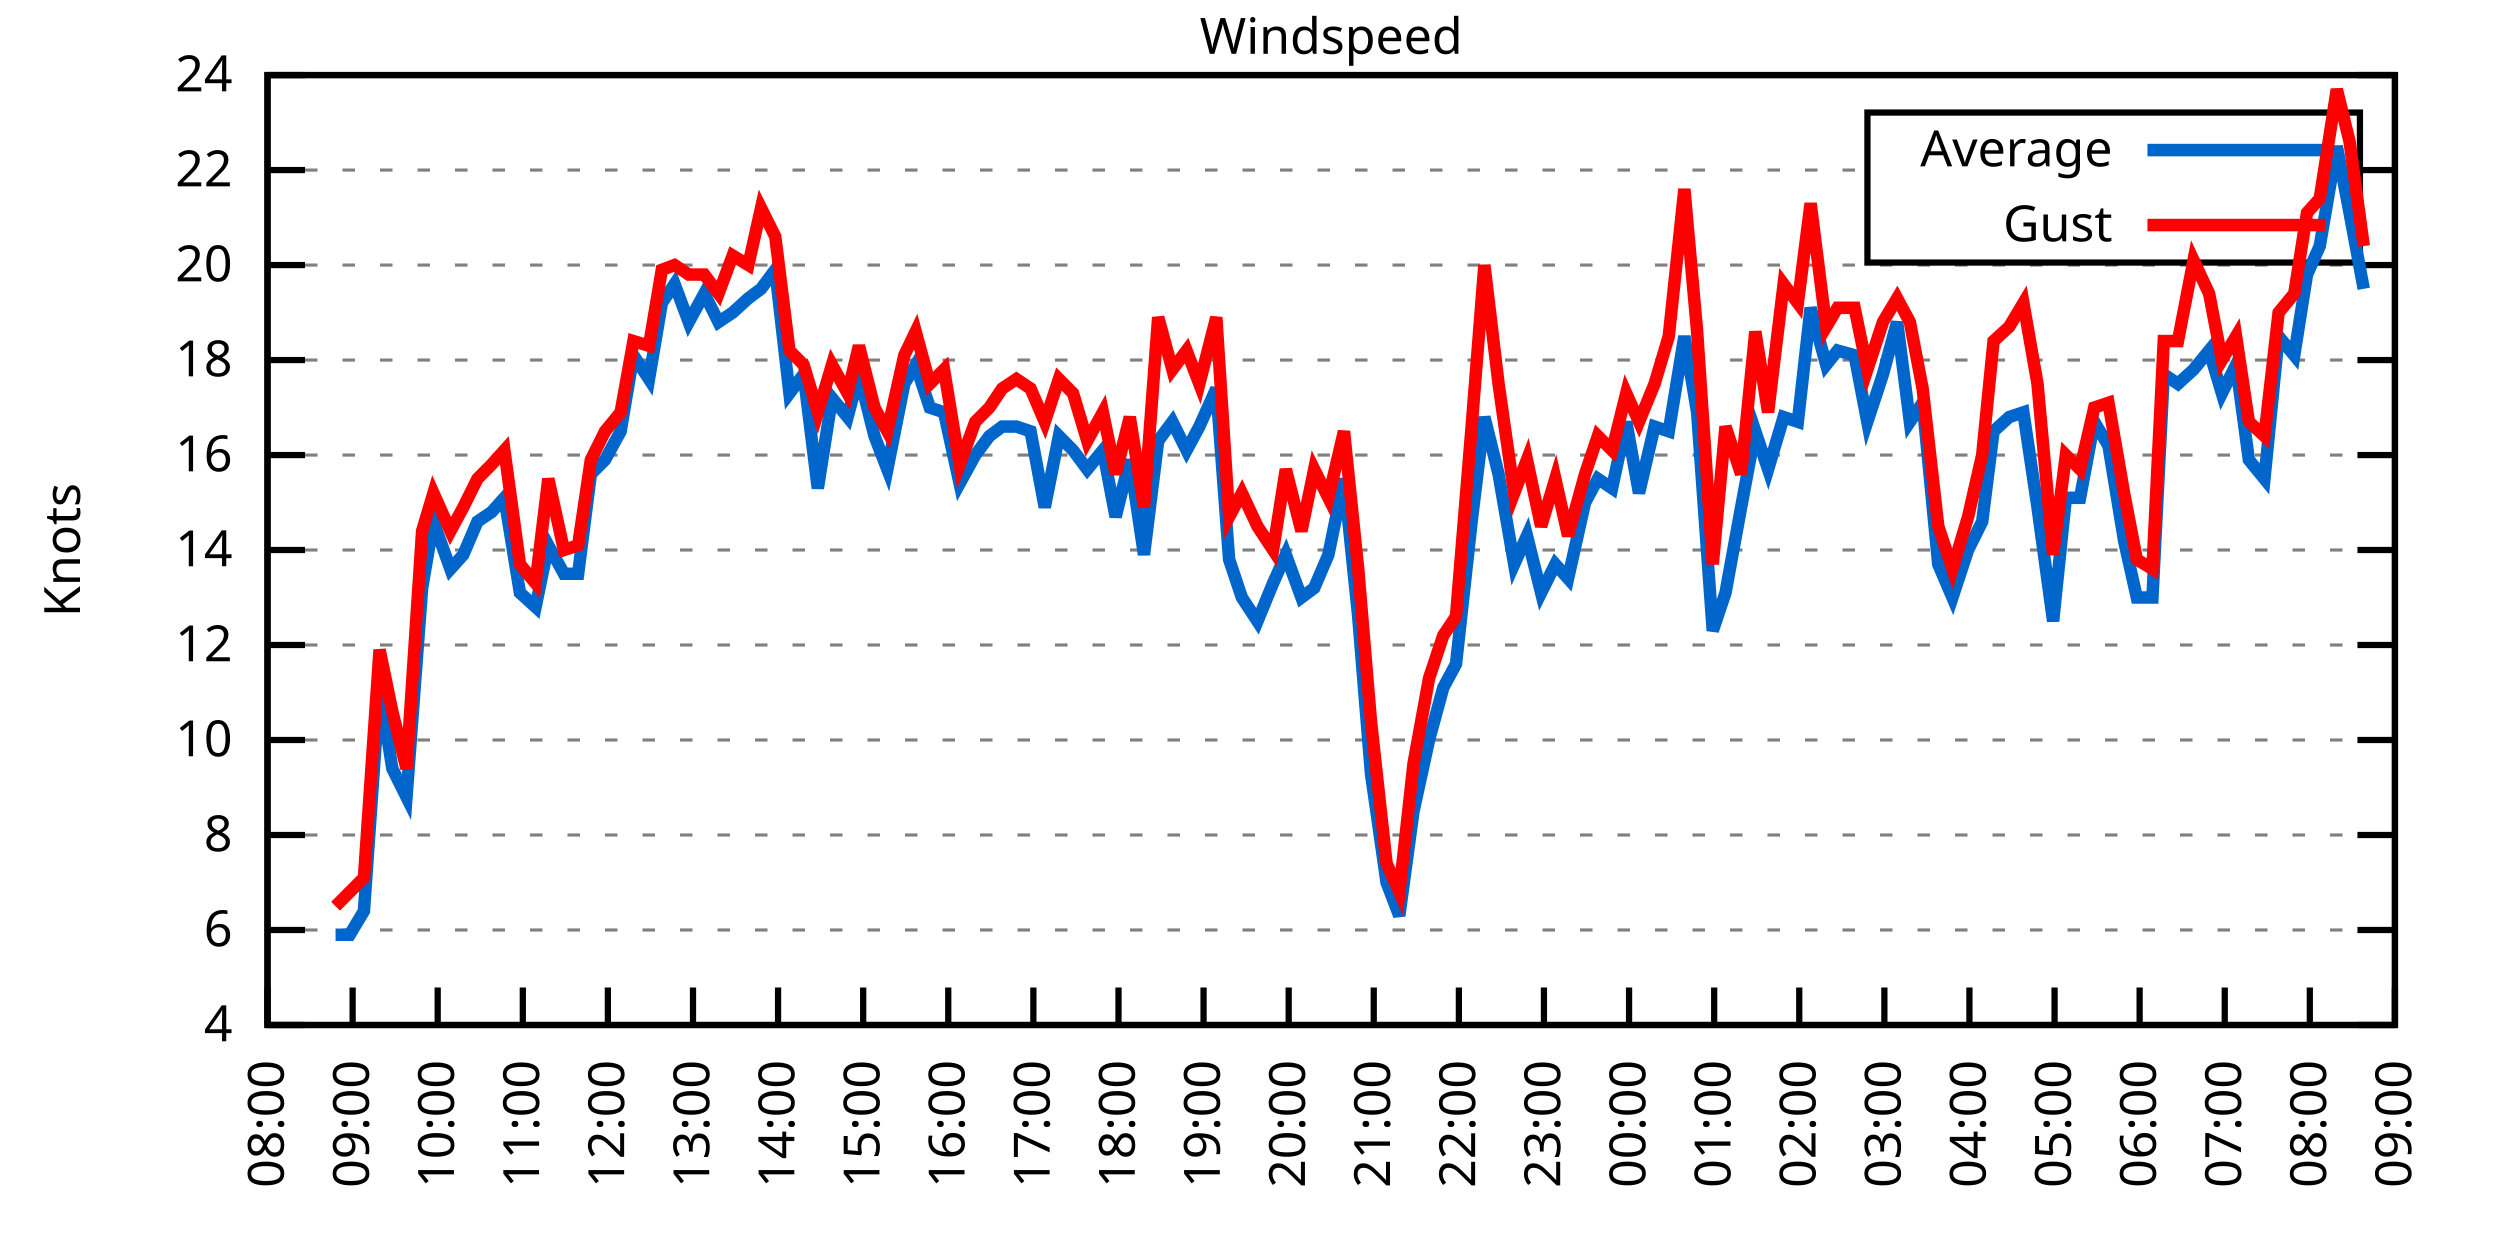
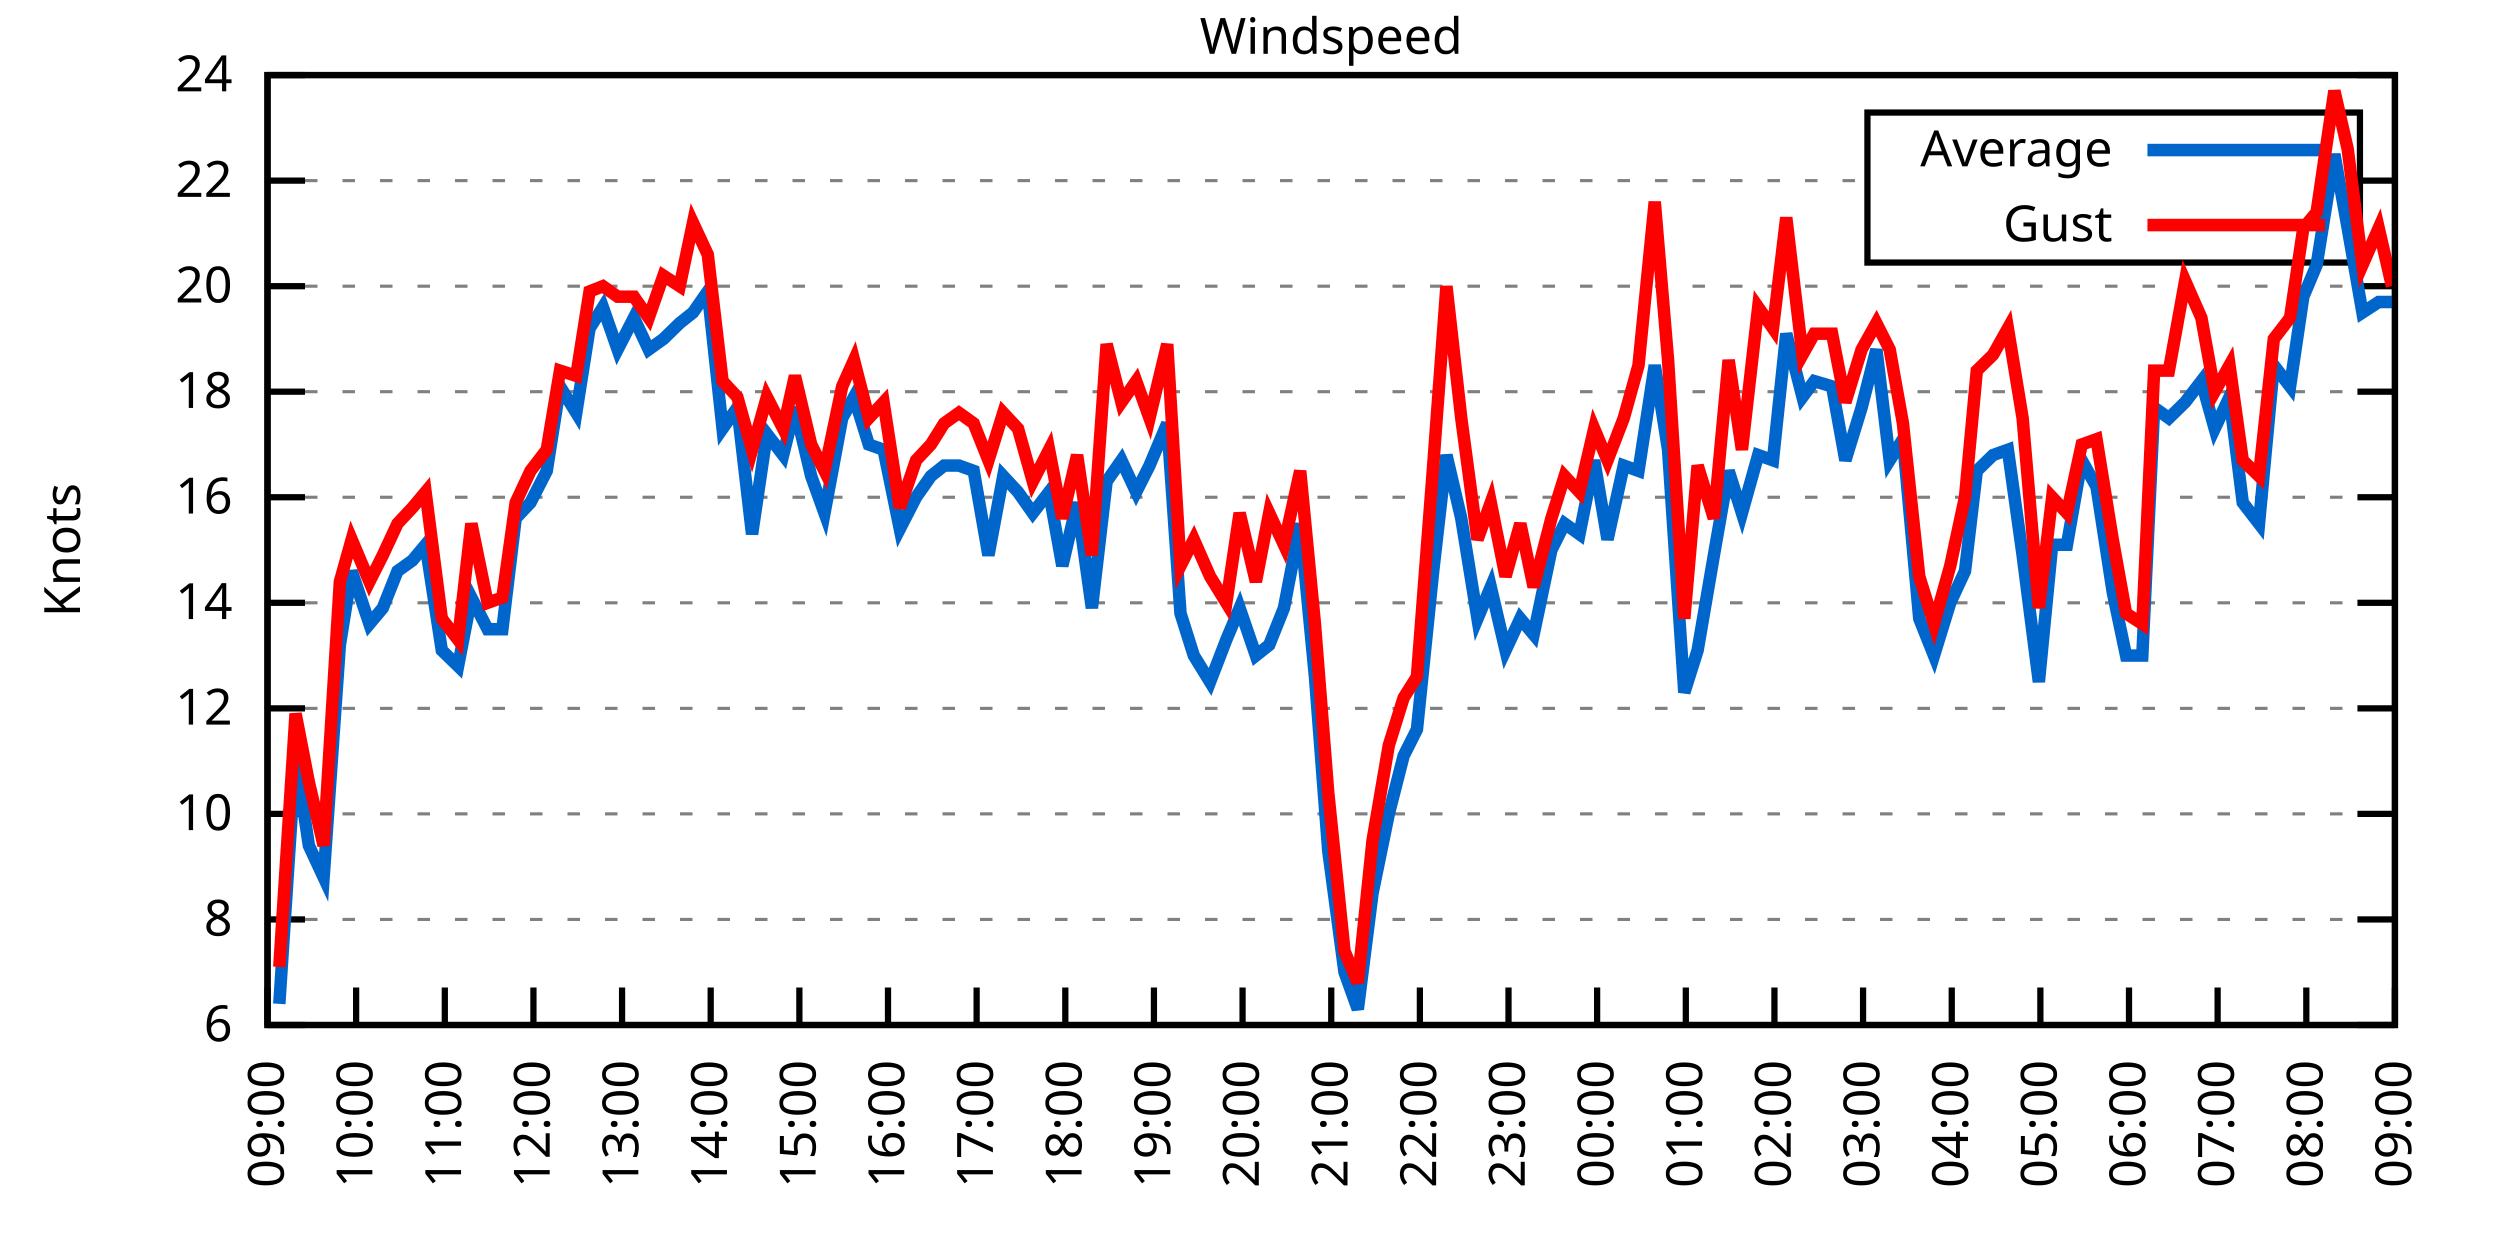
<svg xmlns="http://www.w3.org/2000/svg" xmlns:xlink="http://www.w3.org/1999/xlink" width="400" height="200" viewBox="0 0 400 200">
  <g id="gnuplot_canvas">
    <rect x="0" y="0" width="400" height="200" fill="none" />
    <defs>
      <circle id="gpDot" r="0.5" stroke-width="0.5" stroke="currentColor" />
      <path id="gpPt0" stroke-width="0.333" stroke="currentColor" d="M-1,0 h2 M0,-1 v2" />
      <path id="gpPt1" stroke-width="0.333" stroke="currentColor" d="M-1,-1 L1,1 M1,-1 L-1,1" />
      <path id="gpPt2" stroke-width="0.333" stroke="currentColor" d="M-1,0 L1,0 M0,-1 L0,1 M-1,-1 L1,1 M-1,1 L1,-1" />
      <rect id="gpPt3" stroke-width="0.333" stroke="currentColor" x="-1" y="-1" width="2" height="2" />
      <rect id="gpPt4" stroke-width="0.333" stroke="currentColor" fill="currentColor" x="-1" y="-1" width="2" height="2" />
      <circle id="gpPt5" stroke-width="0.333" stroke="currentColor" cx="0" cy="0" r="1" />
      <use xlink:href="#gpPt5" id="gpPt6" fill="currentColor" stroke="none" />
      <path id="gpPt7" stroke-width="0.333" stroke="currentColor" d="M0,-1.33 L-1.33,0.67 L1.33,0.67 z" />
      <use xlink:href="#gpPt7" id="gpPt8" fill="currentColor" stroke="none" />
      <use xlink:href="#gpPt7" id="gpPt9" stroke="currentColor" transform="rotate(180)" />
      <use xlink:href="#gpPt9" id="gpPt10" fill="currentColor" stroke="none" />
      <use xlink:href="#gpPt3" id="gpPt11" stroke="currentColor" transform="rotate(45)" />
      <use xlink:href="#gpPt11" id="gpPt12" fill="currentColor" stroke="none" />
      <path id="gpPt13" stroke-width="0.333" stroke="currentColor" d="M0,1.330 L1.265,0.411 L0.782,-1.067 L-0.782,-1.076 L-1.265,0.411 z" />
      <use xlink:href="#gpPt13" id="gpPt14" fill="currentColor" stroke="none" />
      <filter id="textbox" filterUnits="objectBoundingBox" x="0" y="0" height="1" width="1">
        <feFlood flood-color="white" flood-opacity="1" result="bgnd" />
        <feComposite in="SourceGraphic" in2="bgnd" operator="atop" />
      </filter>
      <filter id="greybox" filterUnits="objectBoundingBox" x="0" y="0" height="1" width="1">
        <feFlood flood-color="lightgrey" flood-opacity="1" result="grey" />
        <feComposite in="SourceGraphic" in2="grey" operator="atop" />
      </filter>
    </defs>
    <g fill="none" color="white" stroke="currentColor" stroke-width="1.00" stroke-linecap="butt" stroke-linejoin="miter">
</g>
    <g fill="none" color="black" stroke="currentColor" stroke-width="1.00" stroke-linecap="butt" stroke-linejoin="miter">
      <g stroke="none" shape-rendering="crispEdges">
        <polygon fill="rgb(255, 255, 255)" points="42.80,164.00 383.18,164.00 383.18,12.02 42.80,12.02 " />
      </g>
    </g>
    <g fill="none" color="black" stroke="currentColor" stroke-width="1.00" stroke-linecap="butt" stroke-linejoin="miter">
</g>
    <g fill="none" color="black" stroke="black" stroke-width="0.50" stroke-linecap="butt" stroke-linejoin="miter">
</g>
    <g fill="none" color="gray" stroke="currentColor" stroke-width="0.50" stroke-linecap="butt" stroke-linejoin="miter">
      <path stroke="gray" stroke-dasharray="2,4" class="gridline" d="M42.80,164.00 L383.19,164.00  " />
    </g>
    <g fill="none" color="gray" stroke="gray" stroke-width="1.00" stroke-linecap="butt" stroke-linejoin="miter">
</g>
    <g fill="none" color="black" stroke="currentColor" stroke-width="1.00" stroke-linecap="butt" stroke-linejoin="miter">
      <path stroke="black" d="M42.80,164.00 L48.80,164.00 M383.19,164.00 L377.19,164.00  " />
      <g transform="translate(37.20,166.60)" stroke="none" fill="black" font-family="Sans" font-size="8.00" text-anchor="end">
        <text>
-           <tspan font-family="Sans"> 4</tspan>
-         </text>
-       </g>
-     </g>
-     <g fill="none" color="black" stroke="currentColor" stroke-width="1.00" stroke-linecap="butt" stroke-linejoin="miter">
- </g>
-     <g fill="none" color="black" stroke="black" stroke-width="0.50" stroke-linecap="butt" stroke-linejoin="miter">
- </g>
-     <g fill="none" color="gray" stroke="currentColor" stroke-width="0.50" stroke-linecap="butt" stroke-linejoin="miter">
-       <path stroke="gray" stroke-dasharray="2,4" class="gridline" d="M42.80,148.80 L383.19,148.80  " />
-     </g>
-     <g fill="none" color="gray" stroke="gray" stroke-width="1.00" stroke-linecap="butt" stroke-linejoin="miter">
- </g>
-     <g fill="none" color="black" stroke="currentColor" stroke-width="1.00" stroke-linecap="butt" stroke-linejoin="miter">
-       <path stroke="black" d="M42.80,148.80 L48.80,148.80 M383.19,148.80 L377.19,148.80  " />
-       <g transform="translate(37.20,151.40)" stroke="none" fill="black" font-family="Sans" font-size="8.00" text-anchor="end">
-         <text>
          <tspan font-family="Sans"> 6</tspan>
        </text>
      </g>
    </g>
    <g fill="none" color="black" stroke="currentColor" stroke-width="1.00" stroke-linecap="butt" stroke-linejoin="miter">
</g>
    <g fill="none" color="black" stroke="black" stroke-width="0.50" stroke-linecap="butt" stroke-linejoin="miter">
</g>
    <g fill="none" color="gray" stroke="currentColor" stroke-width="0.50" stroke-linecap="butt" stroke-linejoin="miter">
-       <path stroke="gray" stroke-dasharray="2,4" class="gridline" d="M42.80,133.60 L383.19,133.60  " />
-     </g>
-     <g fill="none" color="gray" stroke="gray" stroke-width="1.00" stroke-linecap="butt" stroke-linejoin="miter">
- </g>
-     <g fill="none" color="black" stroke="currentColor" stroke-width="1.00" stroke-linecap="butt" stroke-linejoin="miter">
-       <path stroke="black" d="M42.80,133.60 L48.80,133.60 M383.19,133.60 L377.19,133.60  " />
-       <g transform="translate(37.20,136.20)" stroke="none" fill="black" font-family="Sans" font-size="8.00" text-anchor="end">
+       <path stroke="gray" stroke-dasharray="2,4" class="gridline" d="M42.80,147.11 L383.19,147.11  " />
+     </g>
+     <g fill="none" color="gray" stroke="gray" stroke-width="1.00" stroke-linecap="butt" stroke-linejoin="miter">
+ </g>
+     <g fill="none" color="black" stroke="currentColor" stroke-width="1.00" stroke-linecap="butt" stroke-linejoin="miter">
+       <path stroke="black" d="M42.80,147.11 L48.80,147.11 M383.19,147.11 L377.19,147.11  " />
+       <g transform="translate(37.20,149.71)" stroke="none" fill="black" font-family="Sans" font-size="8.00" text-anchor="end">
        <text>
          <tspan font-family="Sans"> 8</tspan>
        </text>
      </g>
    </g>
    <g fill="none" color="black" stroke="currentColor" stroke-width="1.00" stroke-linecap="butt" stroke-linejoin="miter">
</g>
    <g fill="none" color="black" stroke="black" stroke-width="0.50" stroke-linecap="butt" stroke-linejoin="miter">
</g>
    <g fill="none" color="gray" stroke="currentColor" stroke-width="0.50" stroke-linecap="butt" stroke-linejoin="miter">
-       <path stroke="gray" stroke-dasharray="2,4" class="gridline" d="M42.80,118.40 L383.19,118.40  " />
-     </g>
-     <g fill="none" color="gray" stroke="gray" stroke-width="1.00" stroke-linecap="butt" stroke-linejoin="miter">
- </g>
-     <g fill="none" color="black" stroke="currentColor" stroke-width="1.00" stroke-linecap="butt" stroke-linejoin="miter">
-       <path stroke="black" d="M42.80,118.40 L48.80,118.40 M383.19,118.40 L377.19,118.40  " />
-       <g transform="translate(37.20,121.00)" stroke="none" fill="black" font-family="Sans" font-size="8.00" text-anchor="end">
+       <path stroke="gray" stroke-dasharray="2,4" class="gridline" d="M42.80,130.22 L383.19,130.22  " />
+     </g>
+     <g fill="none" color="gray" stroke="gray" stroke-width="1.00" stroke-linecap="butt" stroke-linejoin="miter">
+ </g>
+     <g fill="none" color="black" stroke="currentColor" stroke-width="1.00" stroke-linecap="butt" stroke-linejoin="miter">
+       <path stroke="black" d="M42.80,130.22 L48.80,130.22 M383.19,130.22 L377.19,130.22  " />
+       <g transform="translate(37.20,132.82)" stroke="none" fill="black" font-family="Sans" font-size="8.00" text-anchor="end">
        <text>
          <tspan font-family="Sans"> 10</tspan>
        </text>
      </g>
    </g>
    <g fill="none" color="black" stroke="currentColor" stroke-width="1.00" stroke-linecap="butt" stroke-linejoin="miter">
</g>
    <g fill="none" color="black" stroke="black" stroke-width="0.50" stroke-linecap="butt" stroke-linejoin="miter">
</g>
    <g fill="none" color="gray" stroke="currentColor" stroke-width="0.50" stroke-linecap="butt" stroke-linejoin="miter">
-       <path stroke="gray" stroke-dasharray="2,4" class="gridline" d="M42.80,103.20 L383.19,103.20  " />
-     </g>
-     <g fill="none" color="gray" stroke="gray" stroke-width="1.00" stroke-linecap="butt" stroke-linejoin="miter">
- </g>
-     <g fill="none" color="black" stroke="currentColor" stroke-width="1.00" stroke-linecap="butt" stroke-linejoin="miter">
-       <path stroke="black" d="M42.80,103.20 L48.80,103.20 M383.19,103.20 L377.19,103.20  " />
-       <g transform="translate(37.20,105.80)" stroke="none" fill="black" font-family="Sans" font-size="8.00" text-anchor="end">
+       <path stroke="gray" stroke-dasharray="2,4" class="gridline" d="M42.80,113.34 L383.19,113.34  " />
+     </g>
+     <g fill="none" color="gray" stroke="gray" stroke-width="1.00" stroke-linecap="butt" stroke-linejoin="miter">
+ </g>
+     <g fill="none" color="black" stroke="currentColor" stroke-width="1.00" stroke-linecap="butt" stroke-linejoin="miter">
+       <path stroke="black" d="M42.80,113.34 L48.80,113.34 M383.19,113.34 L377.19,113.34  " />
+       <g transform="translate(37.20,115.94)" stroke="none" fill="black" font-family="Sans" font-size="8.00" text-anchor="end">
        <text>
          <tspan font-family="Sans"> 12</tspan>
        </text>
      </g>
    </g>
    <g fill="none" color="black" stroke="currentColor" stroke-width="1.00" stroke-linecap="butt" stroke-linejoin="miter">
</g>
    <g fill="none" color="black" stroke="black" stroke-width="0.50" stroke-linecap="butt" stroke-linejoin="miter">
</g>
    <g fill="none" color="gray" stroke="currentColor" stroke-width="0.50" stroke-linecap="butt" stroke-linejoin="miter">
-       <path stroke="gray" stroke-dasharray="2,4" class="gridline" d="M42.80,88.00 L383.19,88.00  " />
-     </g>
-     <g fill="none" color="gray" stroke="gray" stroke-width="1.00" stroke-linecap="butt" stroke-linejoin="miter">
- </g>
-     <g fill="none" color="black" stroke="currentColor" stroke-width="1.00" stroke-linecap="butt" stroke-linejoin="miter">
-       <path stroke="black" d="M42.80,88.00 L48.80,88.00 M383.19,88.00 L377.19,88.00  " />
-       <g transform="translate(37.20,90.60)" stroke="none" fill="black" font-family="Sans" font-size="8.00" text-anchor="end">
+       <path stroke="gray" stroke-dasharray="2,4" class="gridline" d="M42.80,96.45 L383.19,96.45  " />
+     </g>
+     <g fill="none" color="gray" stroke="gray" stroke-width="1.00" stroke-linecap="butt" stroke-linejoin="miter">
+ </g>
+     <g fill="none" color="black" stroke="currentColor" stroke-width="1.00" stroke-linecap="butt" stroke-linejoin="miter">
+       <path stroke="black" d="M42.80,96.45 L48.80,96.45 M383.19,96.45 L377.19,96.45  " />
+       <g transform="translate(37.20,99.05)" stroke="none" fill="black" font-family="Sans" font-size="8.00" text-anchor="end">
        <text>
          <tspan font-family="Sans"> 14</tspan>
        </text>
      </g>
    </g>
    <g fill="none" color="black" stroke="currentColor" stroke-width="1.00" stroke-linecap="butt" stroke-linejoin="miter">
</g>
    <g fill="none" color="black" stroke="black" stroke-width="0.50" stroke-linecap="butt" stroke-linejoin="miter">
</g>
    <g fill="none" color="gray" stroke="currentColor" stroke-width="0.50" stroke-linecap="butt" stroke-linejoin="miter">
-       <path stroke="gray" stroke-dasharray="2,4" class="gridline" d="M42.80,72.81 L383.19,72.81  " />
-     </g>
-     <g fill="none" color="gray" stroke="gray" stroke-width="1.00" stroke-linecap="butt" stroke-linejoin="miter">
- </g>
-     <g fill="none" color="black" stroke="currentColor" stroke-width="1.00" stroke-linecap="butt" stroke-linejoin="miter">
-       <path stroke="black" d="M42.80,72.81 L48.80,72.81 M383.19,72.81 L377.19,72.81  " />
-       <g transform="translate(37.20,75.41)" stroke="none" fill="black" font-family="Sans" font-size="8.00" text-anchor="end">
+       <path stroke="gray" stroke-dasharray="2,4" class="gridline" d="M42.80,79.56 L383.19,79.56  " />
+     </g>
+     <g fill="none" color="gray" stroke="gray" stroke-width="1.00" stroke-linecap="butt" stroke-linejoin="miter">
+ </g>
+     <g fill="none" color="black" stroke="currentColor" stroke-width="1.00" stroke-linecap="butt" stroke-linejoin="miter">
+       <path stroke="black" d="M42.80,79.56 L48.80,79.56 M383.19,79.56 L377.19,79.56  " />
+       <g transform="translate(37.20,82.16)" stroke="none" fill="black" font-family="Sans" font-size="8.00" text-anchor="end">
        <text>
          <tspan font-family="Sans"> 16</tspan>
        </text>
      </g>
    </g>
    <g fill="none" color="black" stroke="currentColor" stroke-width="1.00" stroke-linecap="butt" stroke-linejoin="miter">
</g>
    <g fill="none" color="black" stroke="black" stroke-width="0.50" stroke-linecap="butt" stroke-linejoin="miter">
</g>
    <g fill="none" color="gray" stroke="currentColor" stroke-width="0.50" stroke-linecap="butt" stroke-linejoin="miter">
-       <path stroke="gray" stroke-dasharray="2,4" class="gridline" d="M42.80,57.61 L383.19,57.61  " />
-     </g>
-     <g fill="none" color="gray" stroke="gray" stroke-width="1.00" stroke-linecap="butt" stroke-linejoin="miter">
- </g>
-     <g fill="none" color="black" stroke="currentColor" stroke-width="1.00" stroke-linecap="butt" stroke-linejoin="miter">
-       <path stroke="black" d="M42.80,57.61 L48.80,57.61 M383.19,57.61 L377.19,57.61  " />
-       <g transform="translate(37.20,60.21)" stroke="none" fill="black" font-family="Sans" font-size="8.00" text-anchor="end">
+       <path stroke="gray" stroke-dasharray="2,4" class="gridline" d="M42.80,62.67 L383.19,62.67  " />
+     </g>
+     <g fill="none" color="gray" stroke="gray" stroke-width="1.00" stroke-linecap="butt" stroke-linejoin="miter">
+ </g>
+     <g fill="none" color="black" stroke="currentColor" stroke-width="1.00" stroke-linecap="butt" stroke-linejoin="miter">
+       <path stroke="black" d="M42.80,62.67 L48.80,62.67 M383.19,62.67 L377.19,62.67  " />
+       <g transform="translate(37.20,65.27)" stroke="none" fill="black" font-family="Sans" font-size="8.00" text-anchor="end">
        <text>
          <tspan font-family="Sans"> 18</tspan>
        </text>
      </g>
    </g>
    <g fill="none" color="black" stroke="currentColor" stroke-width="1.00" stroke-linecap="butt" stroke-linejoin="miter">
</g>
    <g fill="none" color="black" stroke="black" stroke-width="0.50" stroke-linecap="butt" stroke-linejoin="miter">
</g>
    <g fill="none" color="gray" stroke="currentColor" stroke-width="0.50" stroke-linecap="butt" stroke-linejoin="miter">
-       <path stroke="gray" stroke-dasharray="2,4" class="gridline" d="M42.80,42.41 L383.19,42.41  " />
-     </g>
-     <g fill="none" color="gray" stroke="gray" stroke-width="1.00" stroke-linecap="butt" stroke-linejoin="miter">
- </g>
-     <g fill="none" color="black" stroke="currentColor" stroke-width="1.00" stroke-linecap="butt" stroke-linejoin="miter">
-       <path stroke="black" d="M42.80,42.41 L48.80,42.41 M383.19,42.41 L377.19,42.41  " />
-       <g transform="translate(37.20,45.01)" stroke="none" fill="black" font-family="Sans" font-size="8.00" text-anchor="end">
+       <path stroke="gray" stroke-dasharray="2,4" class="gridline" d="M42.80,45.79 L383.19,45.79  " />
+     </g>
+     <g fill="none" color="gray" stroke="gray" stroke-width="1.00" stroke-linecap="butt" stroke-linejoin="miter">
+ </g>
+     <g fill="none" color="black" stroke="currentColor" stroke-width="1.00" stroke-linecap="butt" stroke-linejoin="miter">
+       <path stroke="black" d="M42.80,45.79 L48.80,45.79 M383.19,45.79 L377.19,45.79  " />
+       <g transform="translate(37.20,48.39)" stroke="none" fill="black" font-family="Sans" font-size="8.00" text-anchor="end">
        <text>
          <tspan font-family="Sans"> 20</tspan>
        </text>
      </g>
    </g>
    <g fill="none" color="black" stroke="currentColor" stroke-width="1.00" stroke-linecap="butt" stroke-linejoin="miter">
</g>
    <g fill="none" color="black" stroke="black" stroke-width="0.50" stroke-linecap="butt" stroke-linejoin="miter">
</g>
    <g fill="none" color="gray" stroke="currentColor" stroke-width="0.50" stroke-linecap="butt" stroke-linejoin="miter">
-       <path stroke="gray" stroke-dasharray="2,4" class="gridline" d="M42.80,27.21 L298.79,27.21 M377.59,27.21 L383.19,27.21  " />
-     </g>
-     <g fill="none" color="gray" stroke="gray" stroke-width="1.00" stroke-linecap="butt" stroke-linejoin="miter">
- </g>
-     <g fill="none" color="black" stroke="currentColor" stroke-width="1.00" stroke-linecap="butt" stroke-linejoin="miter">
-       <path stroke="black" d="M42.80,27.21 L48.80,27.21 M383.19,27.21 L377.19,27.21  " />
-       <g transform="translate(37.20,29.81)" stroke="none" fill="black" font-family="Sans" font-size="8.00" text-anchor="end">
+       <path stroke="gray" stroke-dasharray="2,4" class="gridline" d="M42.80,28.90 L298.79,28.90 M377.59,28.90 L383.19,28.90  " />
+     </g>
+     <g fill="none" color="gray" stroke="gray" stroke-width="1.00" stroke-linecap="butt" stroke-linejoin="miter">
+ </g>
+     <g fill="none" color="black" stroke="currentColor" stroke-width="1.00" stroke-linecap="butt" stroke-linejoin="miter">
+       <path stroke="black" d="M42.80,28.90 L48.80,28.90 M383.19,28.90 L377.19,28.90  " />
+       <g transform="translate(37.20,31.50)" stroke="none" fill="black" font-family="Sans" font-size="8.00" text-anchor="end">
        <text>
          <tspan font-family="Sans"> 22</tspan>
        </text>
      </g>
    </g>
    <g fill="none" color="black" stroke="currentColor" stroke-width="1.00" stroke-linecap="butt" stroke-linejoin="miter">
</g>
    <g fill="none" color="black" stroke="black" stroke-width="0.50" stroke-linecap="butt" stroke-linejoin="miter">
</g>
    <g fill="none" color="gray" stroke="currentColor" stroke-width="0.50" stroke-linecap="butt" stroke-linejoin="miter">
      <path stroke="gray" stroke-dasharray="2,4" class="gridline" d="M42.80,12.01 L383.19,12.01  " />
    </g>
    <g fill="none" color="gray" stroke="gray" stroke-width="1.00" stroke-linecap="butt" stroke-linejoin="miter">
</g>
    <g fill="none" color="black" stroke="currentColor" stroke-width="1.00" stroke-linecap="butt" stroke-linejoin="miter">
      <path stroke="black" d="M42.80,12.01 L48.80,12.01 M383.19,12.01 L377.19,12.01  " />
      <g transform="translate(37.20,14.61)" stroke="none" fill="black" font-family="Sans" font-size="8.00" text-anchor="end">
        <text>
          <tspan font-family="Sans"> 24</tspan>
        </text>
      </g>
    </g>
    <g fill="none" color="black" stroke="currentColor" stroke-width="1.00" stroke-linecap="butt" stroke-linejoin="miter">
      <path stroke="black" d="M42.80,164.00 L42.80,158.00  " />
      <g transform="translate(45.40,169.60) rotate(270.00)" stroke="none" fill="black" font-family="Sans" font-size="8.00" text-anchor="end">
        <text>
-           <tspan font-family="Sans">08:00</tspan>
-         </text>
-       </g>
-     </g>
-     <g fill="none" color="black" stroke="currentColor" stroke-width="1.00" stroke-linecap="butt" stroke-linejoin="miter">
-       <path stroke="black" d="M56.42,164.00 L56.42,158.00  " />
-       <g transform="translate(59.02,169.60) rotate(270.00)" stroke="none" fill="black" font-family="Sans" font-size="8.00" text-anchor="end">
-         <text>
          <tspan font-family="Sans">09:00</tspan>
        </text>
      </g>
    </g>
    <g fill="none" color="black" stroke="currentColor" stroke-width="1.00" stroke-linecap="butt" stroke-linejoin="miter">
-       <path stroke="black" d="M70.03,164.00 L70.03,158.00  " />
-       <g transform="translate(72.63,169.60) rotate(270.00)" stroke="none" fill="black" font-family="Sans" font-size="8.00" text-anchor="end">
+       <path stroke="black" d="M56.98,164.00 L56.98,158.00  " />
+       <g transform="translate(59.58,169.60) rotate(270.00)" stroke="none" fill="black" font-family="Sans" font-size="8.00" text-anchor="end">
        <text>
          <tspan font-family="Sans">10:00</tspan>
        </text>
      </g>
    </g>
    <g fill="none" color="black" stroke="currentColor" stroke-width="1.00" stroke-linecap="butt" stroke-linejoin="miter">
-       <path stroke="black" d="M83.65,164.00 L83.65,158.00  " />
-       <g transform="translate(86.25,169.60) rotate(270.00)" stroke="none" fill="black" font-family="Sans" font-size="8.00" text-anchor="end">
+       <path stroke="black" d="M71.17,164.00 L71.17,158.00  " />
+       <g transform="translate(73.77,169.60) rotate(270.00)" stroke="none" fill="black" font-family="Sans" font-size="8.00" text-anchor="end">
        <text>
          <tspan font-family="Sans">11:00</tspan>
        </text>
      </g>
    </g>
    <g fill="none" color="black" stroke="currentColor" stroke-width="1.00" stroke-linecap="butt" stroke-linejoin="miter">
-       <path stroke="black" d="M97.26,164.00 L97.26,158.00  " />
-       <g transform="translate(99.86,169.60) rotate(270.00)" stroke="none" fill="black" font-family="Sans" font-size="8.00" text-anchor="end">
+       <path stroke="black" d="M85.35,164.00 L85.35,158.00  " />
+       <g transform="translate(87.95,169.60) rotate(270.00)" stroke="none" fill="black" font-family="Sans" font-size="8.00" text-anchor="end">
        <text>
          <tspan font-family="Sans">12:00</tspan>
        </text>
      </g>
    </g>
    <g fill="none" color="black" stroke="currentColor" stroke-width="1.00" stroke-linecap="butt" stroke-linejoin="miter">
-       <path stroke="black" d="M110.88,164.00 L110.88,158.00  " />
-       <g transform="translate(113.48,169.60) rotate(270.00)" stroke="none" fill="black" font-family="Sans" font-size="8.00" text-anchor="end">
+       <path stroke="black" d="M99.53,164.00 L99.53,158.00  " />
+       <g transform="translate(102.13,169.60) rotate(270.00)" stroke="none" fill="black" font-family="Sans" font-size="8.00" text-anchor="end">
        <text>
          <tspan font-family="Sans">13:00</tspan>
        </text>
      </g>
    </g>
    <g fill="none" color="black" stroke="currentColor" stroke-width="1.00" stroke-linecap="butt" stroke-linejoin="miter">
-       <path stroke="black" d="M124.49,164.00 L124.49,158.00  " />
-       <g transform="translate(127.09,169.60) rotate(270.00)" stroke="none" fill="black" font-family="Sans" font-size="8.00" text-anchor="end">
+       <path stroke="black" d="M113.71,164.00 L113.71,158.00  " />
+       <g transform="translate(116.31,169.60) rotate(270.00)" stroke="none" fill="black" font-family="Sans" font-size="8.00" text-anchor="end">
        <text>
          <tspan font-family="Sans">14:00</tspan>
        </text>
      </g>
    </g>
    <g fill="none" color="black" stroke="currentColor" stroke-width="1.00" stroke-linecap="butt" stroke-linejoin="miter">
-       <path stroke="black" d="M138.11,164.00 L138.11,158.00  " />
-       <g transform="translate(140.71,169.60) rotate(270.00)" stroke="none" fill="black" font-family="Sans" font-size="8.00" text-anchor="end">
+       <path stroke="black" d="M127.90,164.00 L127.90,158.00  " />
+       <g transform="translate(130.50,169.60) rotate(270.00)" stroke="none" fill="black" font-family="Sans" font-size="8.00" text-anchor="end">
        <text>
          <tspan font-family="Sans">15:00</tspan>
        </text>
      </g>
    </g>
    <g fill="none" color="black" stroke="currentColor" stroke-width="1.00" stroke-linecap="butt" stroke-linejoin="miter">
-       <path stroke="black" d="M151.72,164.00 L151.72,158.00  " />
-       <g transform="translate(154.32,169.60) rotate(270.00)" stroke="none" fill="black" font-family="Sans" font-size="8.00" text-anchor="end">
+       <path stroke="black" d="M142.08,164.00 L142.08,158.00  " />
+       <g transform="translate(144.68,169.60) rotate(270.00)" stroke="none" fill="black" font-family="Sans" font-size="8.00" text-anchor="end">
        <text>
          <tspan font-family="Sans">16:00</tspan>
        </text>
      </g>
    </g>
    <g fill="none" color="black" stroke="currentColor" stroke-width="1.00" stroke-linecap="butt" stroke-linejoin="miter">
-       <path stroke="black" d="M165.34,164.00 L165.34,158.00  " />
-       <g transform="translate(167.94,169.60) rotate(270.00)" stroke="none" fill="black" font-family="Sans" font-size="8.00" text-anchor="end">
+       <path stroke="black" d="M156.26,164.00 L156.26,158.00  " />
+       <g transform="translate(158.86,169.60) rotate(270.00)" stroke="none" fill="black" font-family="Sans" font-size="8.00" text-anchor="end">
        <text>
          <tspan font-family="Sans">17:00</tspan>
        </text>
      </g>
    </g>
    <g fill="none" color="black" stroke="currentColor" stroke-width="1.00" stroke-linecap="butt" stroke-linejoin="miter">
-       <path stroke="black" d="M178.96,164.00 L178.96,158.00  " />
-       <g transform="translate(181.56,169.60) rotate(270.00)" stroke="none" fill="black" font-family="Sans" font-size="8.00" text-anchor="end">
+       <path stroke="black" d="M170.45,164.00 L170.45,158.00  " />
+       <g transform="translate(173.05,169.60) rotate(270.00)" stroke="none" fill="black" font-family="Sans" font-size="8.00" text-anchor="end">
        <text>
          <tspan font-family="Sans">18:00</tspan>
        </text>
      </g>
    </g>
    <g fill="none" color="black" stroke="currentColor" stroke-width="1.00" stroke-linecap="butt" stroke-linejoin="miter">
-       <path stroke="black" d="M192.57,164.00 L192.57,158.00  " />
-       <g transform="translate(195.17,169.60) rotate(270.00)" stroke="none" fill="black" font-family="Sans" font-size="8.00" text-anchor="end">
+       <path stroke="black" d="M184.63,164.00 L184.63,158.00  " />
+       <g transform="translate(187.23,169.60) rotate(270.00)" stroke="none" fill="black" font-family="Sans" font-size="8.00" text-anchor="end">
        <text>
          <tspan font-family="Sans">19:00</tspan>
        </text>
      </g>
    </g>
    <g fill="none" color="black" stroke="currentColor" stroke-width="1.00" stroke-linecap="butt" stroke-linejoin="miter">
-       <path stroke="black" d="M206.19,164.00 L206.19,158.00  " />
-       <g transform="translate(208.79,169.60) rotate(270.00)" stroke="none" fill="black" font-family="Sans" font-size="8.00" text-anchor="end">
+       <path stroke="black" d="M198.81,164.00 L198.81,158.00  " />
+       <g transform="translate(201.41,169.60) rotate(270.00)" stroke="none" fill="black" font-family="Sans" font-size="8.00" text-anchor="end">
        <text>
          <tspan font-family="Sans">20:00</tspan>
        </text>
      </g>
    </g>
    <g fill="none" color="black" stroke="currentColor" stroke-width="1.00" stroke-linecap="butt" stroke-linejoin="miter">
-       <path stroke="black" d="M219.80,164.00 L219.80,158.00  " />
-       <g transform="translate(222.40,169.60) rotate(270.00)" stroke="none" fill="black" font-family="Sans" font-size="8.00" text-anchor="end">
+       <path stroke="black" d="M213.00,164.00 L213.00,158.00  " />
+       <g transform="translate(215.60,169.60) rotate(270.00)" stroke="none" fill="black" font-family="Sans" font-size="8.00" text-anchor="end">
        <text>
          <tspan font-family="Sans">21:00</tspan>
        </text>
      </g>
    </g>
    <g fill="none" color="black" stroke="currentColor" stroke-width="1.00" stroke-linecap="butt" stroke-linejoin="miter">
-       <path stroke="black" d="M233.42,164.00 L233.42,158.00  " />
-       <g transform="translate(236.02,169.60) rotate(270.00)" stroke="none" fill="black" font-family="Sans" font-size="8.00" text-anchor="end">
+       <path stroke="black" d="M227.18,164.00 L227.18,158.00  " />
+       <g transform="translate(229.78,169.60) rotate(270.00)" stroke="none" fill="black" font-family="Sans" font-size="8.00" text-anchor="end">
        <text>
          <tspan font-family="Sans">22:00</tspan>
        </text>
      </g>
    </g>
    <g fill="none" color="black" stroke="currentColor" stroke-width="1.00" stroke-linecap="butt" stroke-linejoin="miter">
-       <path stroke="black" d="M247.03,164.00 L247.03,158.00  " />
-       <g transform="translate(249.63,169.60) rotate(270.00)" stroke="none" fill="black" font-family="Sans" font-size="8.00" text-anchor="end">
+       <path stroke="black" d="M241.36,164.00 L241.36,158.00  " />
+       <g transform="translate(243.96,169.60) rotate(270.00)" stroke="none" fill="black" font-family="Sans" font-size="8.00" text-anchor="end">
        <text>
          <tspan font-family="Sans">23:00</tspan>
        </text>
      </g>
    </g>
    <g fill="none" color="black" stroke="currentColor" stroke-width="1.00" stroke-linecap="butt" stroke-linejoin="miter">
-       <path stroke="black" d="M260.65,164.00 L260.65,158.00  " />
-       <g transform="translate(263.25,169.60) rotate(270.00)" stroke="none" fill="black" font-family="Sans" font-size="8.00" text-anchor="end">
+       <path stroke="black" d="M255.54,164.00 L255.54,158.00  " />
+       <g transform="translate(258.14,169.60) rotate(270.00)" stroke="none" fill="black" font-family="Sans" font-size="8.00" text-anchor="end">
        <text>
          <tspan font-family="Sans">00:00</tspan>
        </text>
      </g>
    </g>
    <g fill="none" color="black" stroke="currentColor" stroke-width="1.00" stroke-linecap="butt" stroke-linejoin="miter">
-       <path stroke="black" d="M274.27,164.00 L274.27,158.00  " />
-       <g transform="translate(276.87,169.60) rotate(270.00)" stroke="none" fill="black" font-family="Sans" font-size="8.00" text-anchor="end">
+       <path stroke="black" d="M269.73,164.00 L269.73,158.00  " />
+       <g transform="translate(272.33,169.60) rotate(270.00)" stroke="none" fill="black" font-family="Sans" font-size="8.00" text-anchor="end">
        <text>
          <tspan font-family="Sans">01:00</tspan>
        </text>
      </g>
    </g>
    <g fill="none" color="black" stroke="currentColor" stroke-width="1.00" stroke-linecap="butt" stroke-linejoin="miter">
-       <path stroke="black" d="M287.88,164.00 L287.88,158.00  " />
-       <g transform="translate(290.48,169.60) rotate(270.00)" stroke="none" fill="black" font-family="Sans" font-size="8.00" text-anchor="end">
+       <path stroke="black" d="M283.91,164.00 L283.91,158.00  " />
+       <g transform="translate(286.51,169.60) rotate(270.00)" stroke="none" fill="black" font-family="Sans" font-size="8.00" text-anchor="end">
        <text>
          <tspan font-family="Sans">02:00</tspan>
        </text>
      </g>
    </g>
    <g fill="none" color="black" stroke="currentColor" stroke-width="1.00" stroke-linecap="butt" stroke-linejoin="miter">
-       <path stroke="black" d="M301.50,164.00 L301.50,158.00  " />
-       <g transform="translate(304.10,169.60) rotate(270.00)" stroke="none" fill="black" font-family="Sans" font-size="8.00" text-anchor="end">
+       <path stroke="black" d="M298.09,164.00 L298.09,158.00  " />
+       <g transform="translate(300.69,169.60) rotate(270.00)" stroke="none" fill="black" font-family="Sans" font-size="8.00" text-anchor="end">
        <text>
          <tspan font-family="Sans">03:00</tspan>
        </text>
      </g>
    </g>
    <g fill="none" color="black" stroke="currentColor" stroke-width="1.00" stroke-linecap="butt" stroke-linejoin="miter">
-       <path stroke="black" d="M315.11,164.00 L315.11,158.00  " />
-       <g transform="translate(317.71,169.60) rotate(270.00)" stroke="none" fill="black" font-family="Sans" font-size="8.00" text-anchor="end">
+       <path stroke="black" d="M312.28,164.00 L312.28,158.00  " />
+       <g transform="translate(314.88,169.60) rotate(270.00)" stroke="none" fill="black" font-family="Sans" font-size="8.00" text-anchor="end">
        <text>
          <tspan font-family="Sans">04:00</tspan>
        </text>
      </g>
    </g>
    <g fill="none" color="black" stroke="currentColor" stroke-width="1.00" stroke-linecap="butt" stroke-linejoin="miter">
-       <path stroke="black" d="M328.73,164.00 L328.73,158.00  " />
-       <g transform="translate(331.33,169.60) rotate(270.00)" stroke="none" fill="black" font-family="Sans" font-size="8.00" text-anchor="end">
+       <path stroke="black" d="M326.46,164.00 L326.46,158.00  " />
+       <g transform="translate(329.06,169.60) rotate(270.00)" stroke="none" fill="black" font-family="Sans" font-size="8.00" text-anchor="end">
        <text>
          <tspan font-family="Sans">05:00</tspan>
        </text>
      </g>
    </g>
    <g fill="none" color="black" stroke="currentColor" stroke-width="1.00" stroke-linecap="butt" stroke-linejoin="miter">
-       <path stroke="black" d="M342.34,164.00 L342.34,158.00  " />
-       <g transform="translate(344.94,169.60) rotate(270.00)" stroke="none" fill="black" font-family="Sans" font-size="8.00" text-anchor="end">
+       <path stroke="black" d="M340.64,164.00 L340.64,158.00  " />
+       <g transform="translate(343.24,169.60) rotate(270.00)" stroke="none" fill="black" font-family="Sans" font-size="8.00" text-anchor="end">
        <text>
          <tspan font-family="Sans">06:00</tspan>
        </text>
      </g>
    </g>
    <g fill="none" color="black" stroke="currentColor" stroke-width="1.00" stroke-linecap="butt" stroke-linejoin="miter">
-       <path stroke="black" d="M355.96,164.00 L355.96,158.00  " />
-       <g transform="translate(358.56,169.60) rotate(270.00)" stroke="none" fill="black" font-family="Sans" font-size="8.00" text-anchor="end">
+       <path stroke="black" d="M354.82,164.00 L354.82,158.00  " />
+       <g transform="translate(357.42,169.60) rotate(270.00)" stroke="none" fill="black" font-family="Sans" font-size="8.00" text-anchor="end">
        <text>
          <tspan font-family="Sans">07:00</tspan>
        </text>
      </g>
    </g>
    <g fill="none" color="black" stroke="currentColor" stroke-width="1.00" stroke-linecap="butt" stroke-linejoin="miter">
-       <path stroke="black" d="M369.57,164.00 L369.57,158.00  " />
-       <g transform="translate(372.17,169.60) rotate(270.00)" stroke="none" fill="black" font-family="Sans" font-size="8.00" text-anchor="end">
+       <path stroke="black" d="M369.01,164.00 L369.01,158.00  " />
+       <g transform="translate(371.61,169.60) rotate(270.00)" stroke="none" fill="black" font-family="Sans" font-size="8.00" text-anchor="end">
        <text>
          <tspan font-family="Sans">08:00</tspan>
        </text>
      </g>
    </g>
    <g fill="none" color="black" stroke="currentColor" stroke-width="1.00" stroke-linecap="butt" stroke-linejoin="miter">
      <path stroke="black" d="M383.19,164.00 L383.19,158.00  " />
      <g transform="translate(385.79,169.60) rotate(270.00)" stroke="none" fill="black" font-family="Sans" font-size="8.00" text-anchor="end">
        <text>
          <tspan font-family="Sans">09:00</tspan>
        </text>
      </g>
    </g>
    <g fill="none" color="black" stroke="currentColor" stroke-width="1.00" stroke-linecap="butt" stroke-linejoin="miter">
</g>
    <g fill="none" color="black" stroke="currentColor" stroke-width="1.00" stroke-linecap="butt" stroke-linejoin="miter">
      <path stroke="black" d="M42.80,12.01 L42.80,164.00 L383.19,164.00 L383.19,12.01 L42.80,12.01 Z  " />
    </g>
    <g fill="none" color="black" stroke="currentColor" stroke-width="1.00" stroke-linecap="butt" stroke-linejoin="miter">
</g>
    <g fill="none" color="black" stroke="currentColor" stroke-width="1.00" stroke-linecap="butt" stroke-linejoin="miter">
      <path stroke="black" d="M298.79,42.01 L298.79,18.01 L377.59,18.01 L377.59,42.01 L298.79,42.01 Z  " />
    </g>
    <g id="Windspeed_plot_1">
      <g fill="none" color="white" stroke="black" stroke-width="2.00" stroke-linecap="butt" stroke-linejoin="miter">
</g>
      <g fill="none" color="black" stroke="currentColor" stroke-width="2.00" stroke-linecap="butt" stroke-linejoin="miter">
        <g transform="translate(337.99,26.61)" stroke="none" fill="black" font-family="Sans" font-size="8.00" text-anchor="end">
          <text>
            <tspan font-family="Sans">Average</tspan>
          </text>
        </g>
      </g>
      <g fill="none" color="black" stroke="currentColor" stroke-width="2.00" stroke-linecap="butt" stroke-linejoin="miter">
-         <path stroke="rgb(  0, 102, 204)" d="M343.59,24.01 L371.99,24.01 M53.69,149.56 L55.96,149.56 L58.23,145.76 L60.73,110.04 L62.77,122.96 L65.04,127.52   L67.54,94.08 L69.35,83.45 L72.07,91.04 L74.12,88.76 L76.39,83.45 L78.65,81.93 L80.70,79.65 L83.19,94.84   L85.69,97.12 L87.73,87.25 L90.23,91.80 L92.50,91.80 L94.54,75.85 L96.81,73.57 L99.30,69.01 L101.35,56.85   L103.84,60.65 L105.89,48.49 L107.93,45.45 L110.20,51.53 L112.69,46.97 L114.96,51.53 L117.23,50.01 L119.73,47.73   L121.77,46.21 L124.04,43.17 L126.31,62.93 L128.58,59.89 L130.85,78.13 L133.12,63.69 L135.61,66.73 L137.43,59.89   L139.92,69.77 L141.97,75.09 L144.69,61.41 L146.51,58.37 L148.77,65.21 L151.04,65.97 L153.54,77.37 L156.04,72.81   L158.31,69.77 L160.35,68.25 L162.62,68.25 L164.89,69.01 L167.16,81.17 L169.43,69.77 L171.69,72.05 L173.96,75.09   L176.46,72.05 L178.50,82.69 L180.77,73.57 L183.04,88.76 L185.31,70.53 L187.58,67.49 L189.85,72.05 L191.89,68.25   L194.61,62.17 L196.66,89.52 L198.70,95.60 L201.19,99.40 L203.69,93.32 L205.73,88.76 L208.23,95.60 L210.27,94.08   L212.54,88.76 L215.04,76.61 L217.31,98.64 L219.35,123.72 L221.85,141.20 L223.89,146.52 L226.16,129.80 L228.65,118.40   L230.92,110.04 L232.96,106.24 L235.46,83.45 L237.50,66.73 L239.77,75.85 L242.27,90.28 L244.31,85.73 L246.58,94.84   L248.85,90.28 L250.89,92.56 L253.61,80.41 L255.66,76.61 L257.93,78.13 L260.20,67.49 L262.24,78.89 L264.73,68.25   L267.00,69.01 L269.50,53.81 L271.54,65.97 L274.04,100.92 L276.08,94.84 L278.58,81.17 L280.85,69.01 L282.89,75.09   L285.38,66.73 L287.65,67.49 L289.70,49.25 L292.19,58.37 L294.01,56.09 L296.73,56.85 L298.77,67.49 L301.27,59.89   L303.54,51.53 L305.58,67.49 L307.62,64.45 L310.12,90.28 L312.39,95.60 L314.89,88.00 L317.15,83.45 L318.97,69.01   L321.47,66.73 L323.74,65.97 L326.00,81.17 L328.50,99.40 L330.54,79.65 L332.81,79.65 L335.08,67.49 L337.35,71.29   L339.85,86.49 L341.89,95.60 L344.39,95.60 L346.20,59.89 L348.47,61.41 L350.97,59.13 L353.46,56.09 L355.50,62.93   L357.77,58.37 L359.82,73.57 L362.31,76.61 L364.58,53.81 L367.08,56.85 L369.12,43.93 L371.16,39.37 L373.89,23.41   L375.93,34.05 L378.20,46.21  " />
+         <path stroke="rgb(  0, 102, 204)" d="M343.59,24.01 L371.99,24.01 M44.69,160.62 L47.29,120.94 L49.42,135.29 L51.78,140.36 L54.38,103.20 L56.27,91.38   L59.11,99.83 L61.24,97.29 L63.60,91.38 L65.97,89.69 L68.09,87.16 L70.69,104.05 L73.29,106.58 L75.42,95.60   L78.02,100.67 L80.38,100.67 L82.51,82.94 L84.88,80.41 L87.48,75.34 L89.60,61.83 L92.20,66.05 L94.33,52.54   L96.46,49.16 L98.82,55.92 L101.42,50.85 L103.79,55.92 L106.15,54.23 L108.75,51.70 L110.88,50.01 L113.24,46.63   L115.61,68.58 L117.97,65.21 L120.33,85.47 L122.70,69.43 L125.30,72.81 L127.19,65.21 L129.79,76.18 L131.92,82.09   L134.75,66.90 L136.64,63.52 L139.01,71.12 L141.37,71.96 L143.97,84.63 L146.57,79.56 L148.94,76.18 L151.06,74.49   L153.43,74.49 L155.79,75.34 L158.15,88.85 L160.52,76.18 L162.88,78.72 L165.25,82.09 L167.85,78.72 L169.97,90.54   L172.34,80.41 L174.70,97.29 L177.06,77.03 L179.43,73.65 L181.79,78.72 L183.92,74.49 L186.76,67.74 L188.88,98.14   L191.01,104.89 L193.61,109.11 L196.21,102.36 L198.34,97.29 L200.94,104.89 L203.07,103.20 L205.43,97.29 L208.03,83.78   L210.39,108.27 L212.52,136.14 L215.12,155.56 L217.25,161.47 L219.61,142.89 L222.21,130.22 L224.58,120.94 L226.71,116.71   L229.31,91.38 L231.43,72.81 L233.80,82.94 L236.40,98.98 L238.52,93.92 L240.89,104.05 L243.25,98.98 L245.38,101.52   L248.22,88.00 L250.34,83.78 L252.71,85.47 L255.07,73.65 L257.20,86.32 L259.80,74.49 L262.16,75.34 L264.76,58.45   L266.89,71.96 L269.49,110.80 L271.62,104.05 L274.22,88.85 L276.58,75.34 L278.71,82.09 L281.31,72.81 L283.67,73.65   L285.80,53.39 L288.40,63.52 L290.29,60.98 L293.13,61.83 L295.26,73.65 L297.86,65.21 L300.22,55.92 L302.35,73.65   L304.47,70.27 L307.08,98.98 L309.44,104.89 L312.04,96.45 L314.40,91.38 L316.29,75.34 L318.89,72.81 L321.26,71.96   L323.62,88.85 L326.22,109.11 L328.35,87.16 L330.71,87.16 L333.08,73.65 L335.44,77.87 L338.04,94.76 L340.17,104.89   L342.77,104.89 L344.66,65.21 L347.02,66.90 L349.62,64.36 L352.22,60.98 L354.35,68.58 L356.72,63.52 L358.84,80.41   L361.44,83.78 L363.81,58.45 L366.41,61.83 L368.53,47.47 L370.66,42.41 L373.50,24.68 L375.63,36.50 L377.99,50.01   L380.59,48.32 L382.72,48.32  " />
      </g>
    </g>
    <g id="Windspeed_plot_2">
      <g fill="none" color="black" stroke="currentColor" stroke-width="2.00" stroke-linecap="butt" stroke-linejoin="miter">
        <g transform="translate(337.99,38.61)" stroke="none" fill="black" font-family="Sans" font-size="8.00" text-anchor="end">
          <text>
            <tspan font-family="Sans">Gust</tspan>
          </text>
        </g>
      </g>
      <g fill="none" color="black" stroke="currentColor" stroke-width="2.00" stroke-linecap="butt" stroke-linejoin="miter">
-         <path stroke="rgb(255,   0,   0)" d="M343.59,36.01 L371.99,36.01 M53.69,145.00 L55.96,142.72 L58.23,140.44 L60.73,103.96 L62.77,113.84 L65.04,122.96   L67.54,84.97 L69.35,78.89 L72.07,84.97 L74.12,81.17 L76.39,76.61 L78.65,74.33 L80.70,72.05 L83.19,90.28   L85.69,93.32 L87.73,76.61 L90.23,88.00 L92.50,87.25 L94.54,73.57 L96.81,69.01 L99.30,65.97 L101.35,54.57   L103.84,55.33 L105.89,43.17 L107.93,42.41 L110.20,43.93 L112.69,43.93 L114.96,46.97 L117.23,40.89 L119.73,42.41   L121.77,33.29 L124.04,37.85 L126.31,56.09 L128.58,58.37 L130.85,65.97 L133.12,58.37 L135.61,62.93 L137.43,55.33   L139.92,65.21 L141.97,69.01 L144.69,56.85 L146.51,53.05 L148.77,61.41 L151.04,59.13 L153.54,74.33 L156.04,67.49   L158.31,65.21 L160.35,62.17 L162.62,60.65 L164.89,62.17 L167.16,67.49 L169.43,60.65 L171.69,62.93 L173.96,70.53   L176.46,65.97 L178.50,75.85 L180.77,66.73 L183.04,81.17 L185.31,50.77 L187.58,59.13 L189.85,56.09 L191.89,61.41   L194.61,50.77 L196.66,82.69 L198.70,78.89 L201.19,84.21 L203.69,88.00 L205.73,75.09 L208.23,84.97 L210.27,75.09   L212.54,79.65 L215.04,69.01 L217.31,91.04 L219.35,115.36 L221.85,138.16 L223.89,142.72 L226.16,122.20 L228.65,108.52   L230.92,101.68 L232.96,98.64 L235.46,68.25 L237.50,42.41 L239.77,61.41 L242.27,78.89 L244.31,73.57 L246.58,84.21   L248.85,76.61 L250.89,85.73 L253.61,75.85 L255.66,69.77 L257.93,72.05 L260.20,62.93 L262.24,67.49 L264.73,61.41   L267.00,53.81 L269.50,30.25 L271.54,53.05 L274.04,90.28 L276.08,68.25 L278.58,75.85 L280.85,53.05 L282.89,65.97   L285.38,45.45 L287.65,48.49 L289.70,32.53 L292.19,52.29 L294.01,49.25 L296.73,49.25 L298.77,59.13 L301.27,51.53   L303.54,47.73 L305.58,51.53 L307.62,62.17 L310.12,84.21 L312.39,91.04 L314.89,82.69 L317.15,72.81 L318.97,54.57   L321.47,52.29 L323.74,48.49 L326.00,61.41 L328.50,88.76 L330.54,72.81 L332.81,75.09 L335.08,65.21 L337.35,64.45   L339.85,78.89 L341.89,89.52 L344.39,91.04 L346.20,54.57 L348.47,54.57 L350.97,41.65 L353.46,46.97 L355.50,57.61   L357.77,53.81 L359.82,67.49 L362.31,69.77 L364.58,50.01 L367.08,46.97 L369.12,34.05 L371.16,31.77 L373.89,14.29   L375.93,22.65 L378.20,39.37  " />
+         <path stroke="rgb(255,   0,   0)" d="M343.59,36.01 L371.99,36.01 M44.69,154.71 L47.29,114.18 L49.42,125.16 L51.78,135.29 L54.38,93.07 L56.27,86.32   L59.11,93.07 L61.24,88.85 L63.60,83.78 L65.97,81.25 L68.09,78.72 L70.69,98.98 L73.29,102.36 L75.42,83.78   L78.02,96.45 L80.38,95.60 L82.51,80.41 L84.88,75.34 L87.48,71.96 L89.60,59.30 L92.20,60.14 L94.33,46.63   L96.46,45.79 L98.82,47.47 L101.42,47.47 L103.79,50.85 L106.15,44.10 L108.75,45.79 L110.88,35.65 L113.24,40.72   L115.61,60.98 L117.97,63.52 L120.33,71.96 L122.70,63.52 L125.30,68.58 L127.19,60.14 L129.79,71.12 L131.92,75.34   L134.75,61.83 L136.64,57.61 L139.01,66.90 L141.37,64.36 L143.97,81.25 L146.57,73.65 L148.94,71.12 L151.06,67.74   L153.43,66.05 L155.79,67.74 L158.15,73.65 L160.52,66.05 L162.88,68.58 L165.25,77.03 L167.85,71.96 L169.97,82.94   L172.34,72.81 L174.70,88.85 L177.06,55.07 L179.43,64.36 L181.79,60.98 L183.92,66.90 L186.76,55.07 L188.88,90.54   L191.01,86.32 L193.61,92.23 L196.21,96.45 L198.34,82.09 L200.94,93.07 L203.07,82.09 L205.43,87.16 L208.03,75.34   L210.39,99.83 L212.52,126.85 L215.12,152.18 L217.25,157.24 L219.61,134.45 L222.21,119.25 L224.58,111.65 L226.71,108.27   L229.31,74.49 L231.43,45.79 L233.80,66.90 L236.40,86.32 L238.52,80.41 L240.89,92.23 L243.25,83.78 L245.38,93.92   L248.22,82.94 L250.34,76.18 L252.71,78.72 L255.07,68.58 L257.20,73.65 L259.80,66.90 L262.16,58.45 L264.76,32.28   L266.89,57.61 L269.49,98.98 L271.62,74.49 L274.22,82.94 L276.58,57.61 L278.71,71.96 L281.31,49.16 L283.67,52.54   L285.80,34.81 L288.40,56.76 L290.29,53.39 L293.13,53.39 L295.26,64.36 L297.86,55.92 L300.22,51.70 L302.35,55.92   L304.47,67.74 L307.08,92.23 L309.44,99.83 L312.04,90.54 L314.40,79.56 L316.29,59.30 L318.89,56.76 L321.26,52.54   L323.62,66.90 L326.22,97.29 L328.35,79.56 L330.71,82.09 L333.08,71.12 L335.44,70.27 L338.04,86.32 L340.17,98.14   L342.77,99.83 L344.66,59.30 L347.02,59.30 L349.62,44.94 L352.22,50.85 L354.35,62.67 L356.72,58.45 L358.84,73.65   L361.44,76.18 L363.81,54.23 L366.41,50.85 L368.53,36.50 L370.66,33.96 L373.50,14.54 L375.63,23.83 L377.99,42.41   L380.59,36.50 L382.72,45.79  " />
      </g>
    </g>
    <g fill="none" color="black" stroke="currentColor" stroke-width="2.00" stroke-linecap="butt" stroke-linejoin="miter">
</g>
    <g fill="none" color="black" stroke="black" stroke-width="1.00" stroke-linecap="butt" stroke-linejoin="miter">
</g>
    <g fill="none" color="black" stroke="currentColor" stroke-width="1.00" stroke-linecap="butt" stroke-linejoin="miter">
      <path stroke="black" d="M42.80,12.01 L42.80,164.00 L383.19,164.00 L383.19,12.01 L42.80,12.01 Z  " />
      <g transform="translate(12.80,88.01) rotate(270.00)" stroke="none" fill="black" font-family="Sans" font-size="8.00" text-anchor="middle">
        <text>
          <tspan font-family="Sans">Knots</tspan>
        </text>
      </g>
    </g>
    <g fill="none" color="black" stroke="currentColor" stroke-width="1.00" stroke-linecap="butt" stroke-linejoin="miter">
</g>
    <g fill="none" color="black" stroke="currentColor" stroke-width="1.00" stroke-linecap="butt" stroke-linejoin="miter">
      <g transform="translate(212.99,8.61)" stroke="none" fill="black" font-family="Sans" font-size="8.00" text-anchor="middle">
        <text>
          <tspan font-family="Sans">Windspeed</tspan>
        </text>
      </g>
    </g>
    <g fill="none" color="black" stroke="currentColor" stroke-width="1.00" stroke-linecap="butt" stroke-linejoin="miter">
</g>
  </g>
</svg>
